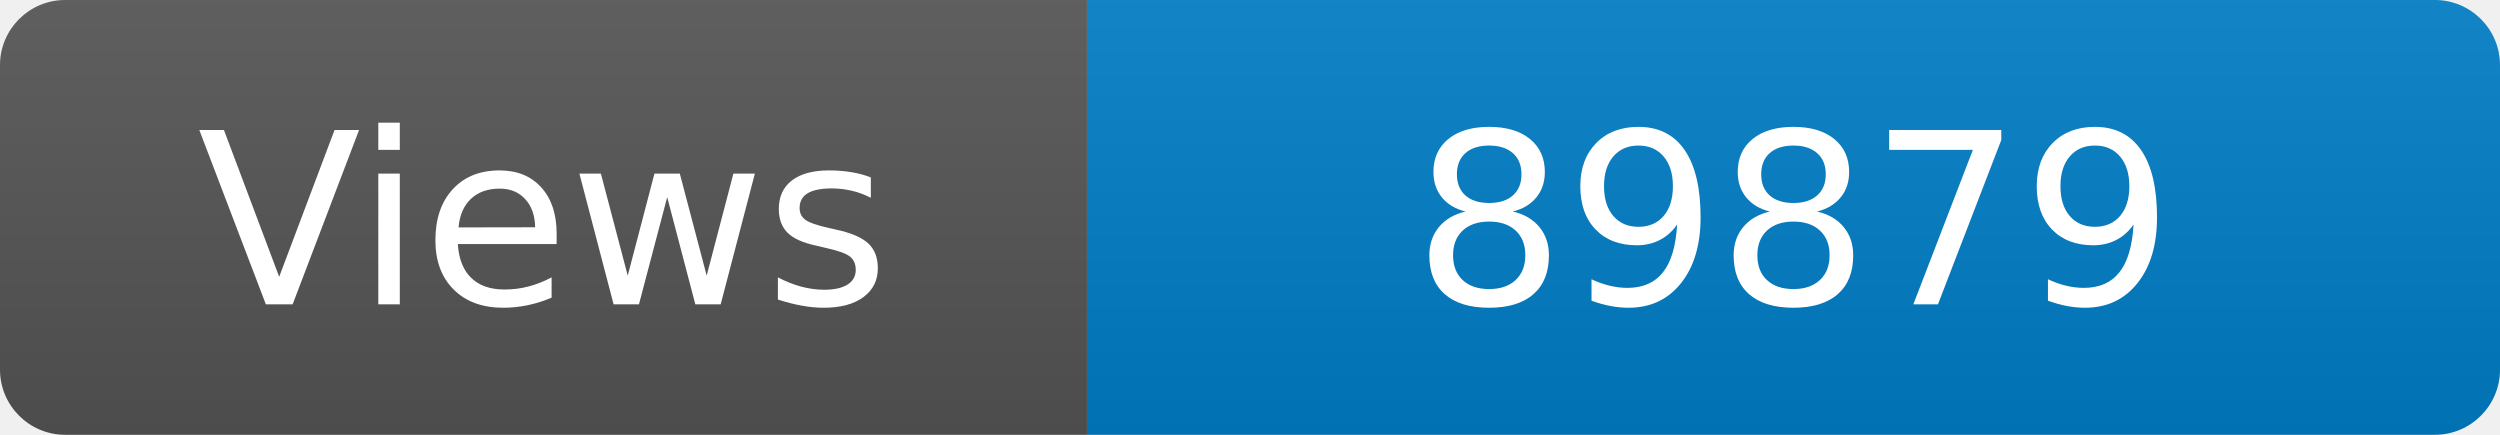
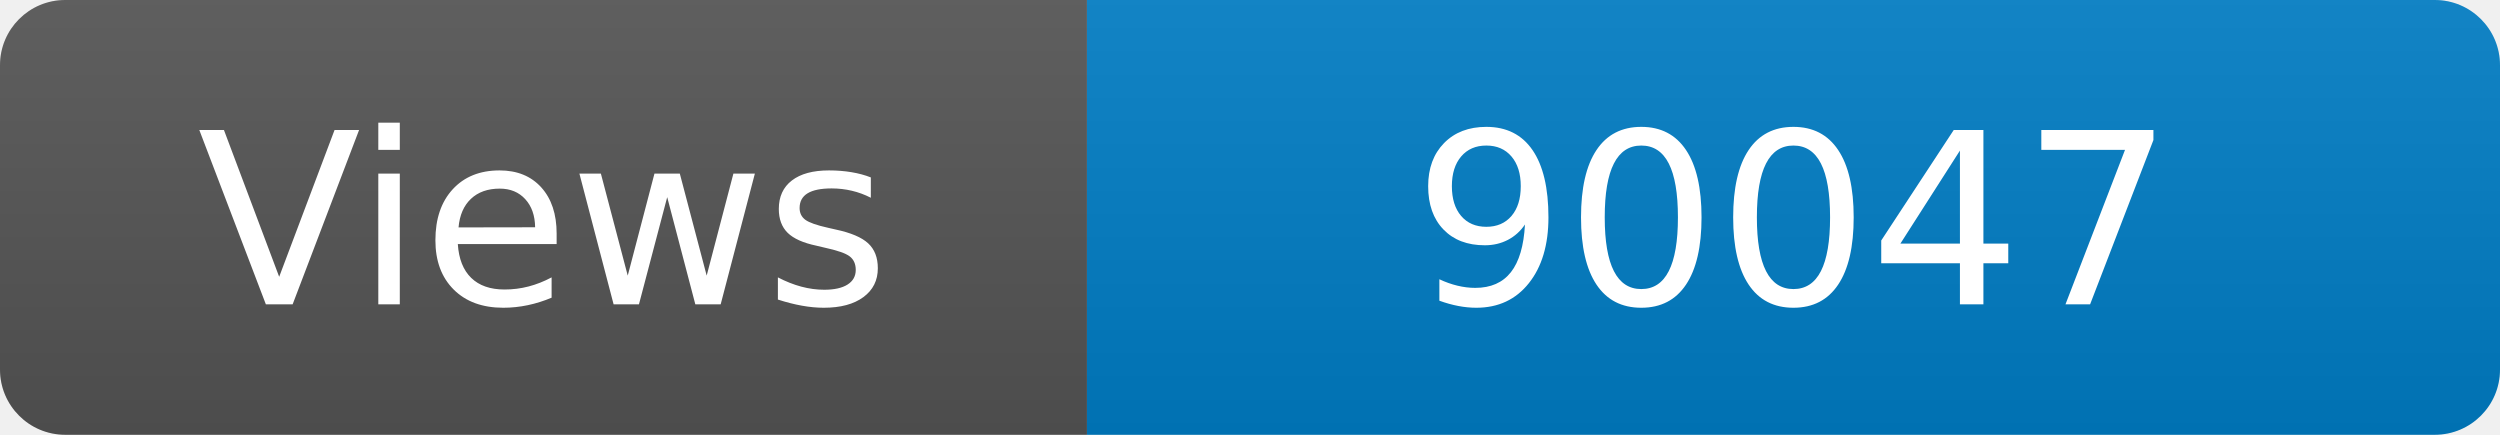
<svg xmlns="http://www.w3.org/2000/svg" width="115" height="20" role="img" aria-label="Maintained?: yes">
  <linearGradient id="s" x2="0" y2="100%">
    <stop offset="0" stop-color="#bbb" stop-opacity=".1" />
    <stop offset="1" stop-opacity=".1" />
  </linearGradient>
  <clipPath id="r">
    <rect width="115" height="20" rx="3" fill="#fff" />
  </clipPath>
  <g clip-path="url(#r)">
    <rect width="50" height="20" fill="#555" />
    <rect x="50" width="160" height="20" fill="#007ec6" />
    <rect width="115" height="20" fill="url(#s)" />
  </g>
  <g fill="#fff" text-anchor="middle" font-family="Verdana,Geneva,DejaVu Sans,sans-serif" font-size="110">
    <text x="250" y="140" transform="scale(.1)" fill="#fff">Views</text>
-     <text x="825" y="140" transform="scale(.1)" fill="#fff">89879</text>
+     <text x="825" y="140" transform="scale(.1)" fill="#fff">90047</text>
  </g>
</svg>
